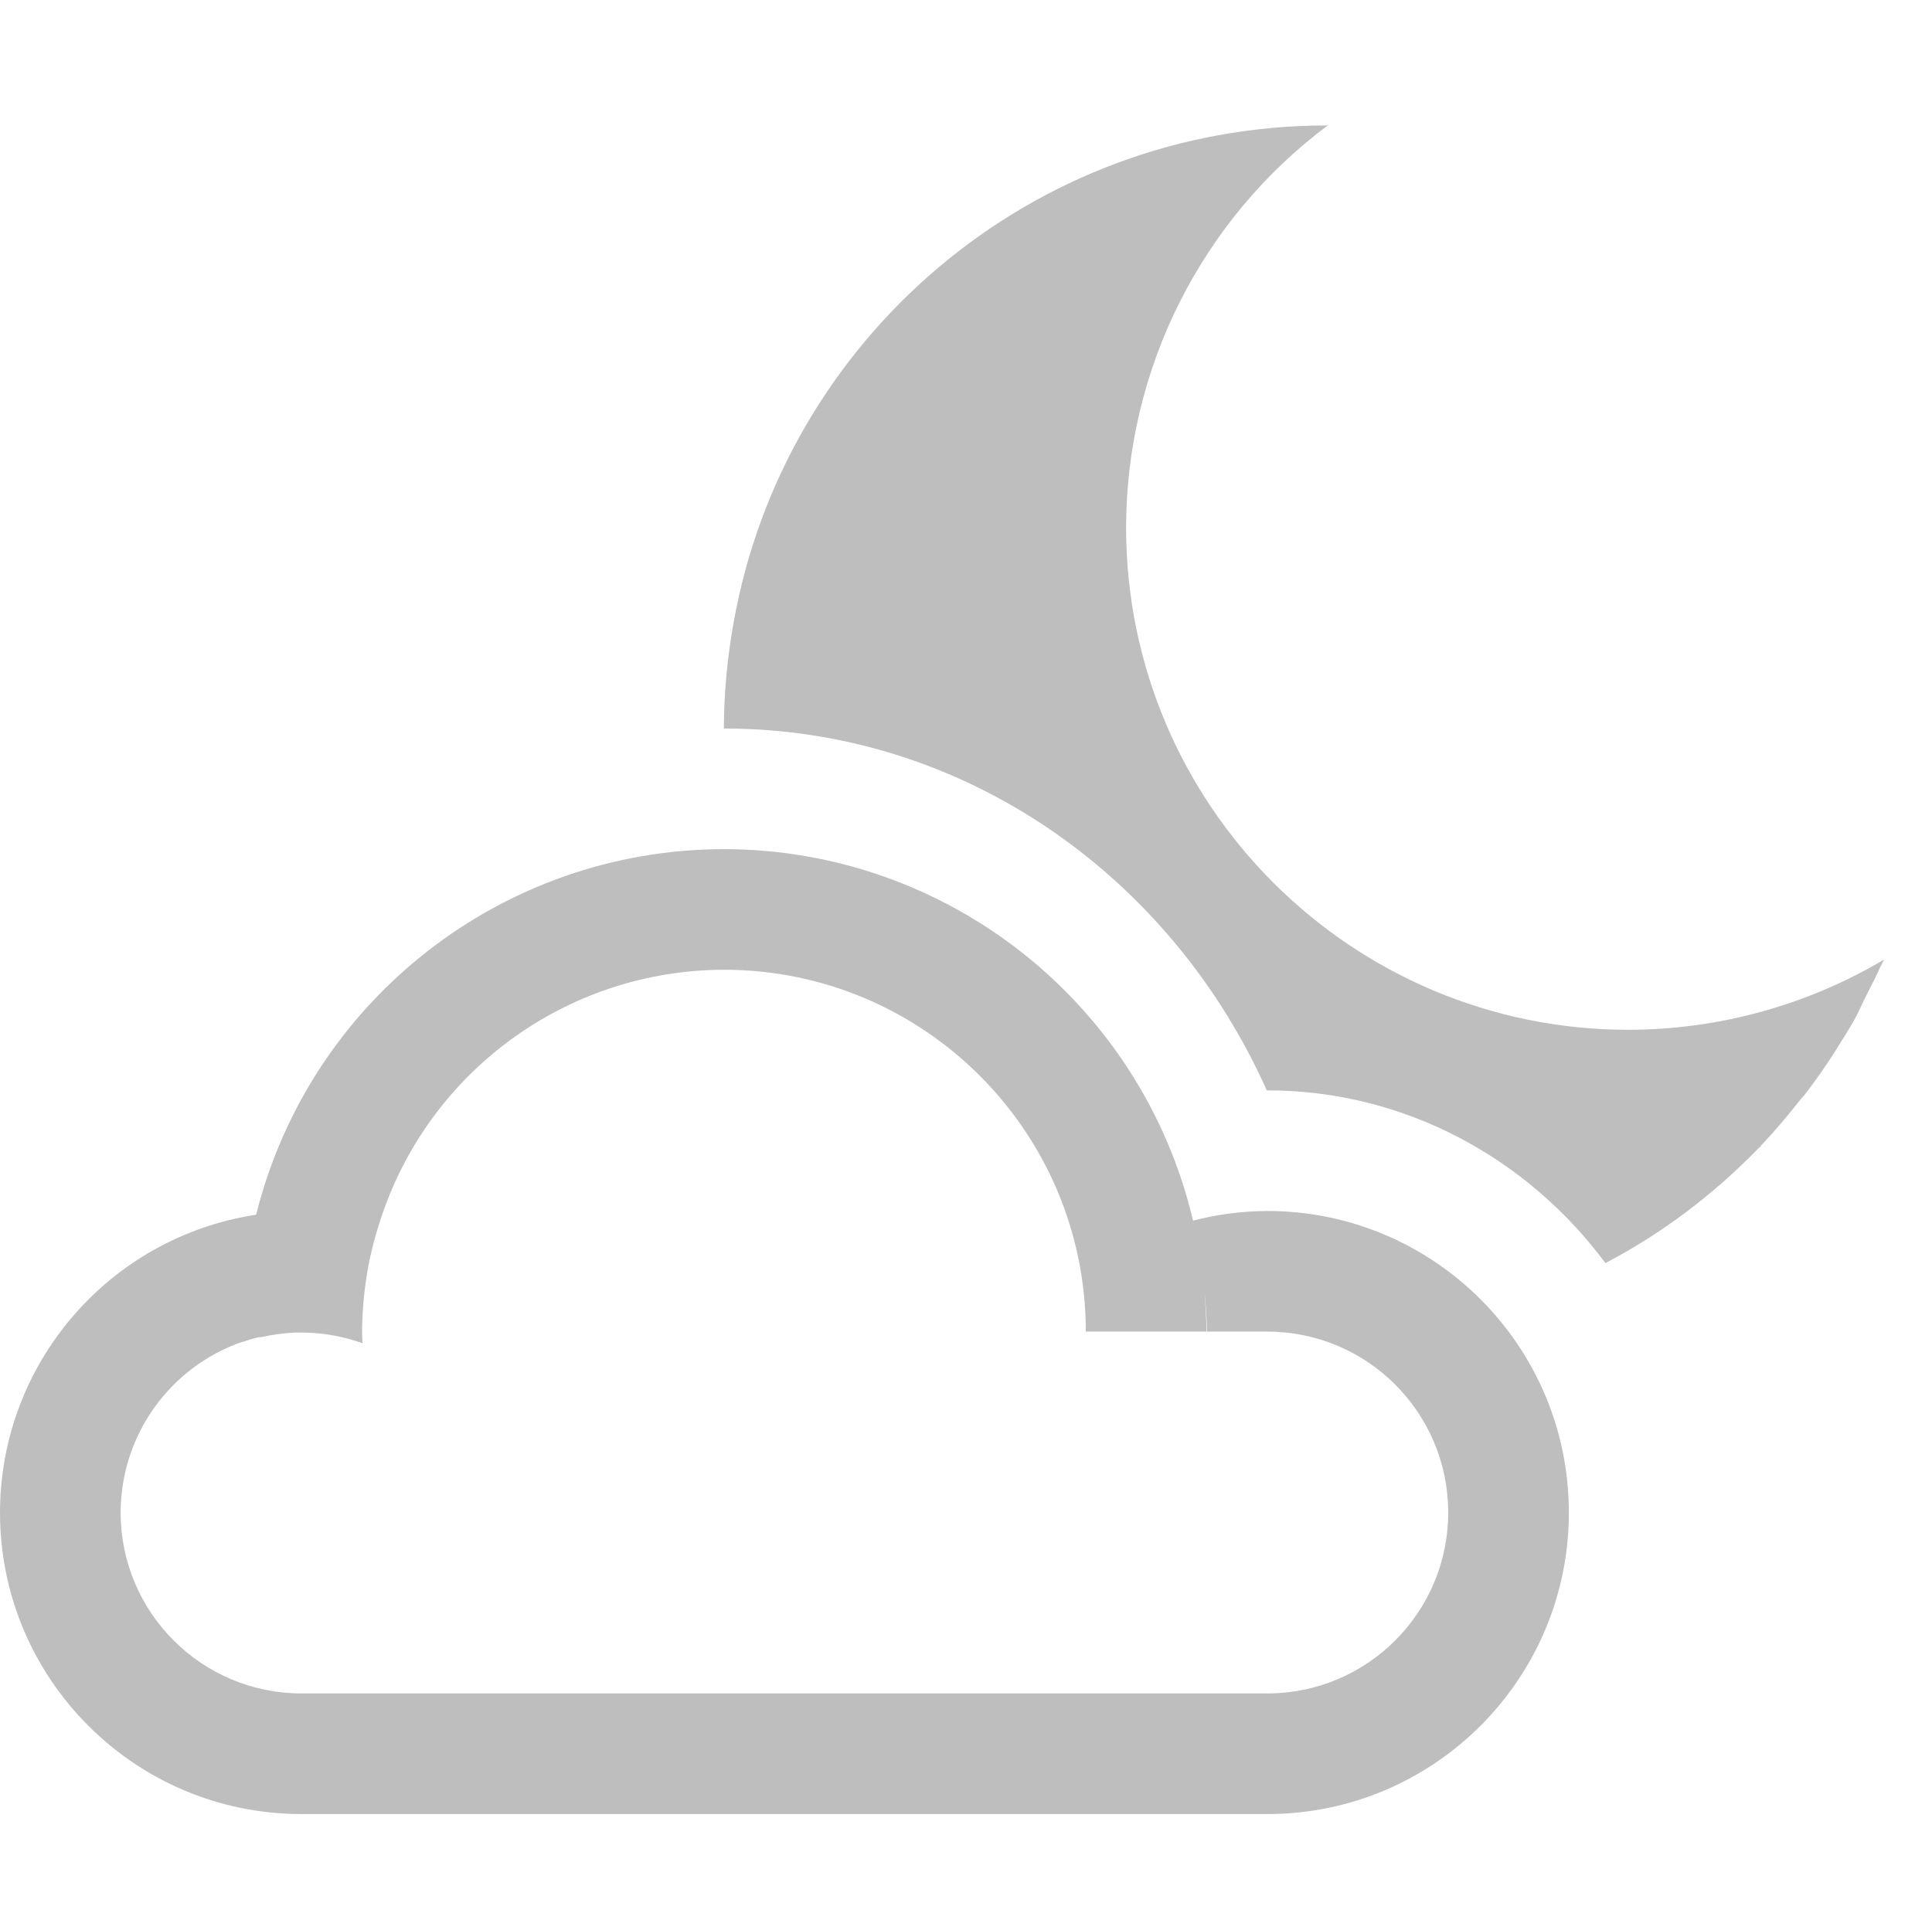
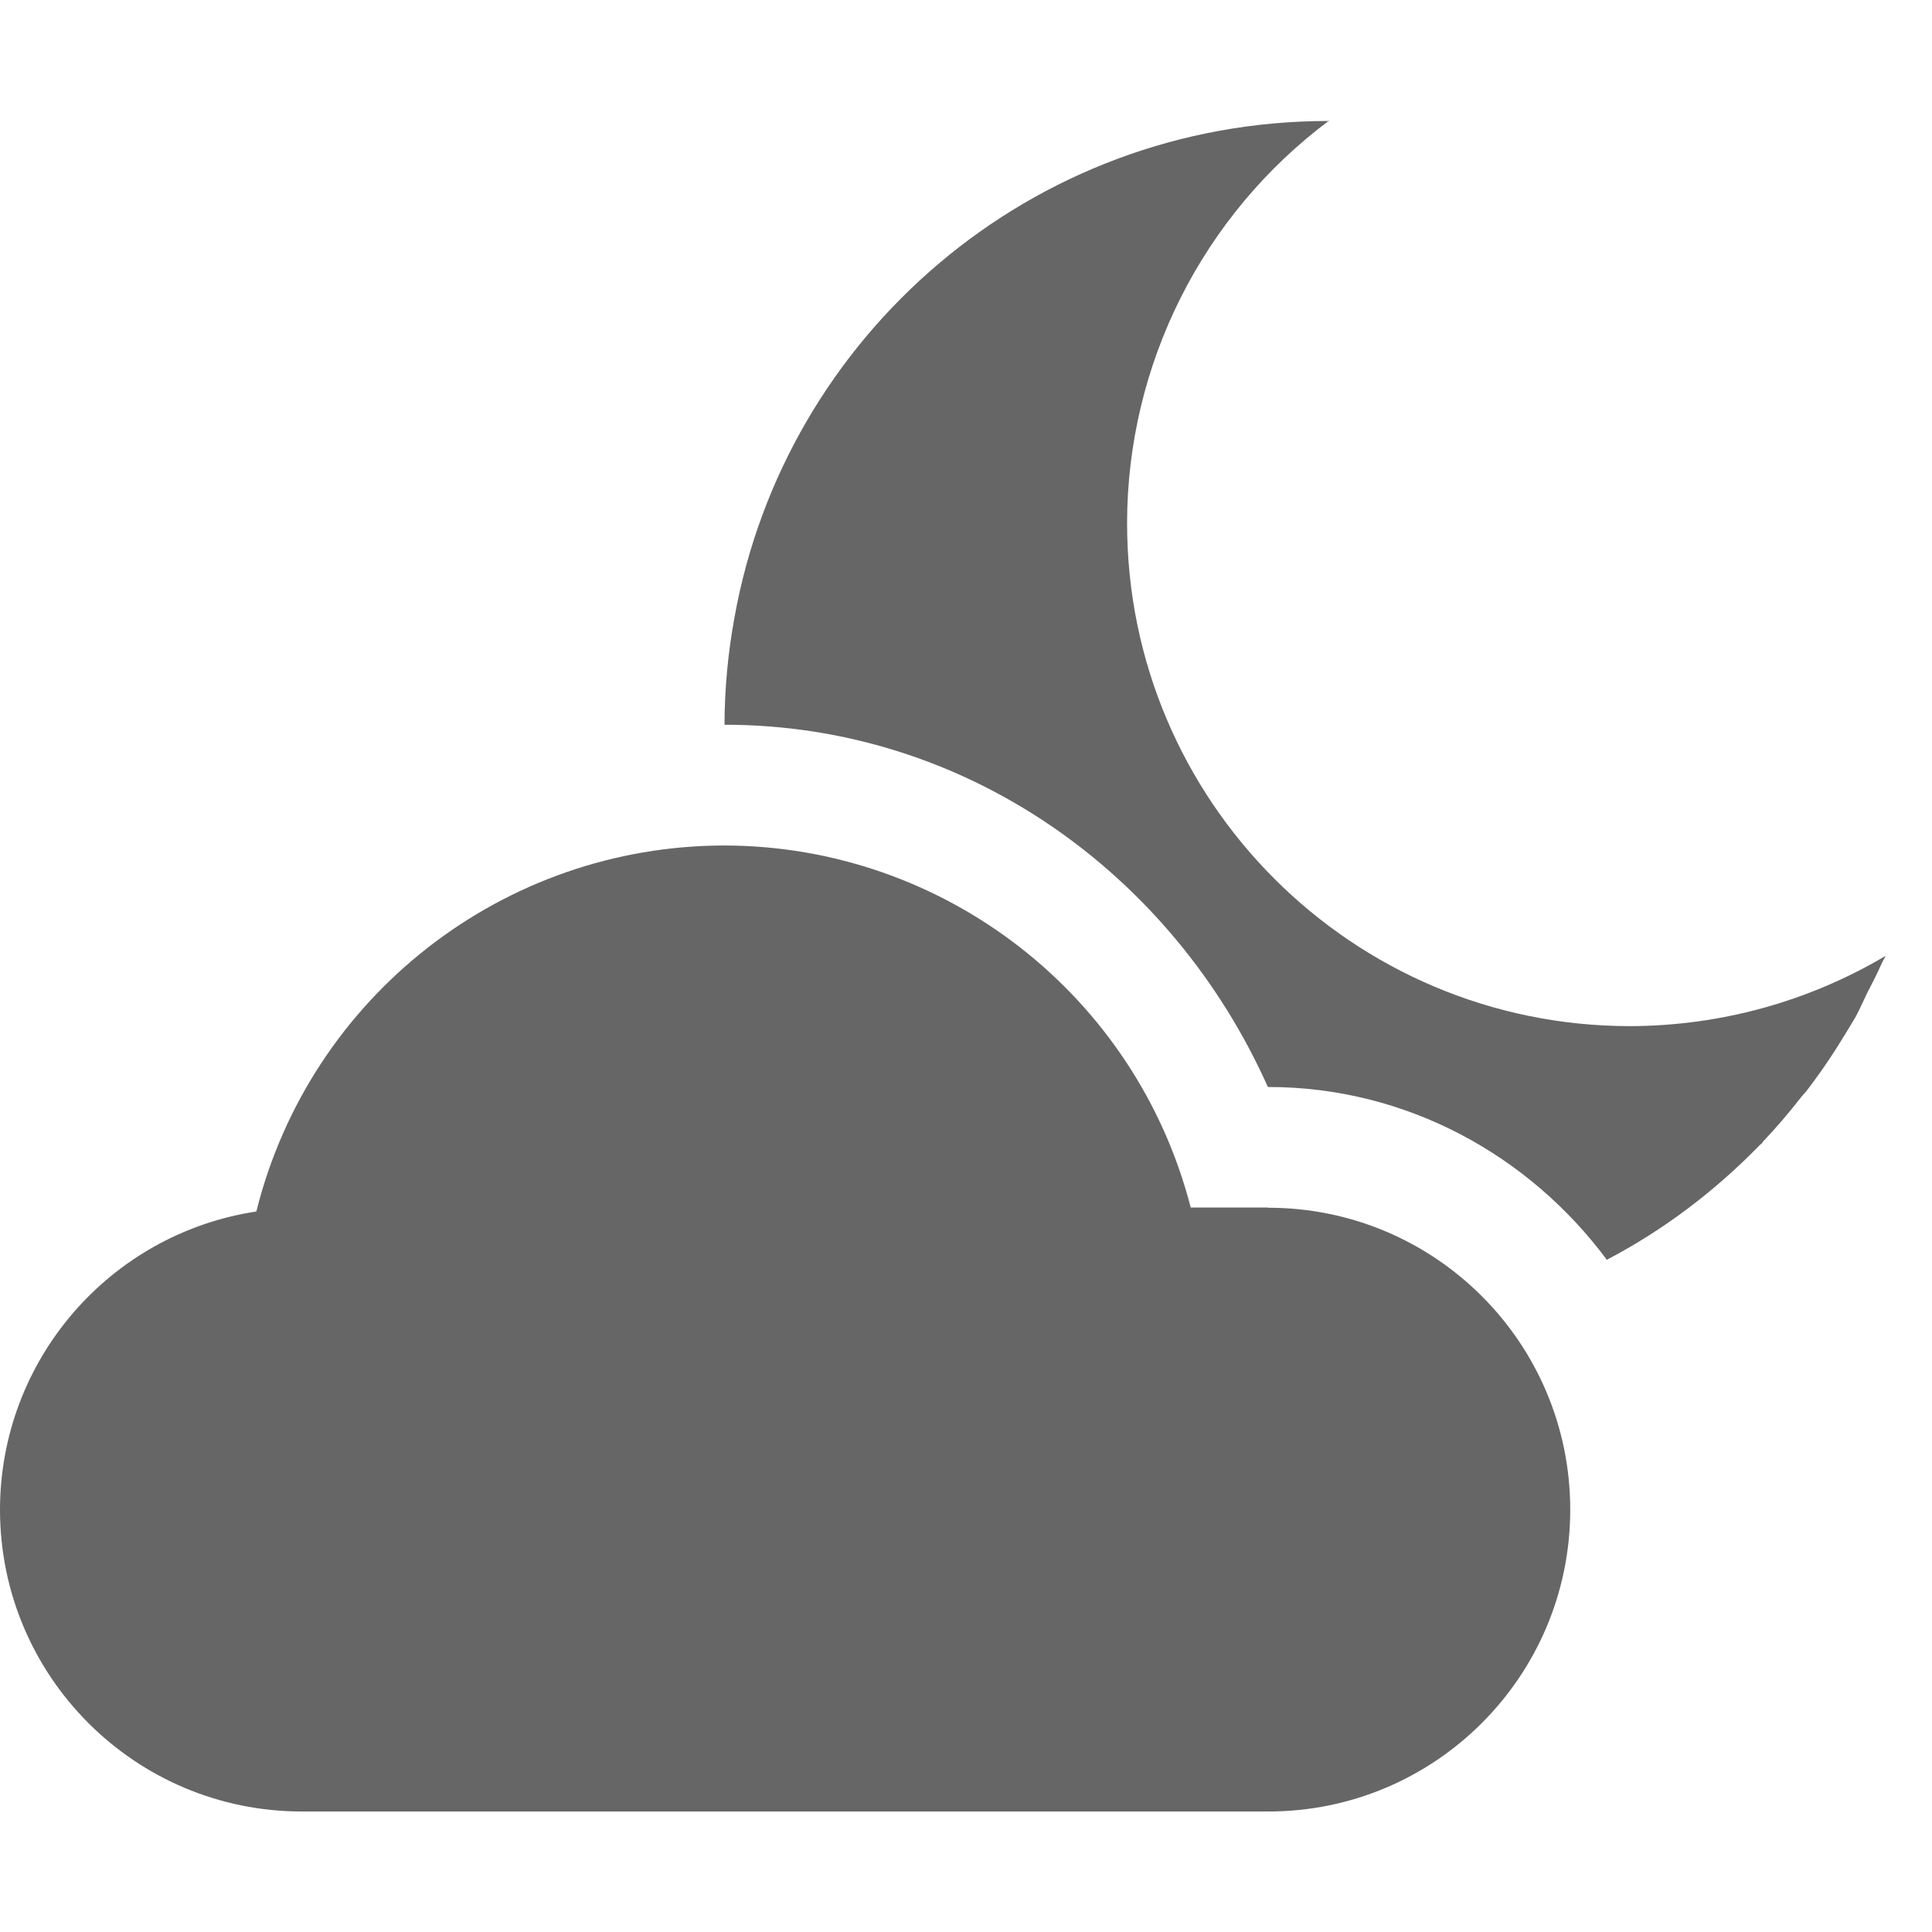
- <svg xmlns="http://www.w3.org/2000/svg" xmlns:ns1="http://www.openswatchbook.org/uri/2009/osb" width="16.014" viewBox="0 0 16.014 16" version="1.1" id="svg10132" height="16">
-   <defs id="defs10134">
-     <linearGradient ns1:paint="solid" id="linearGradient15250">
-       <stop style="stop-color:#ffffff;stop-opacity:1;" offset="0" id="stop15252" />
-     </linearGradient>
-   </defs>
-   <g transform="translate(-88,-1020.322)" id="layer1">
-     <path style="color:#000000;clip-rule:nonzero;display:inline;overflow:visible;visibility:visible;opacity:1;isolation:auto;mix-blend-mode:normal;color-interpolation:sRGB;color-interpolation-filters:linearRGB;solid-color:#000000;solid-opacity:1;fill:#bebebe;fill-opacity:1;fill-rule:evenodd;stroke:none;stroke-width:2;stroke-linecap:round;stroke-linejoin:miter;stroke-miterlimit:4;stroke-dasharray:none;stroke-dashoffset:0;stroke-opacity:1;color-rendering:auto;image-rendering:auto;shape-rendering:auto;text-rendering:auto;enable-background:accumulate" id="path15718" d="m 99,1021.362 c -2.459,0 -4.5,1.776 -4.918,4.115 -0.053,0.291 -0.081,0.588 -0.082,0.885 l 0.002,0 c 1.994,0 3.707,1.229 4.498,3 l 0.002,0 0.002,0 c 1.147,0 2.163,0.569 2.803,1.432 0.468,-0.245 0.891,-0.565 1.258,-0.941 0.008,-0.01 0.017,-0.015 0.025,-0.023 0.002,-0 0.004,-0 0.006,-0.01 0.114,-0.119 0.22,-0.245 0.322,-0.375 0.015,-0.019 0.032,-0.035 0.047,-0.055 0.019,-0.025 0.038,-0.051 0.057,-0.076 0.09,-0.121 0.173,-0.247 0.252,-0.377 0.031,-0.051 0.063,-0.1 0.092,-0.152 0.036,-0.064 0.065,-0.133 0.098,-0.199 0.039,-0.079 0.082,-0.157 0.117,-0.238 0.011,-0.024 0.025,-0.046 0.035,-0.07 -0.641,0.38 -1.371,0.58 -2.116,0.582 -2.301,0 -4.166,-1.865 -4.166,-4.166 0.002,-1.313 0.622,-2.549 1.674,-3.334 l -0.008,0 z" />
-     <path style="color:#000000;clip-rule:nonzero;display:inline;overflow:visible;visibility:visible;opacity:1;isolation:auto;mix-blend-mode:normal;color-interpolation:sRGB;color-interpolation-filters:linearRGB;solid-color:#000000;solid-opacity:1;fill:#bebebe;fill-opacity:1;fill-rule:evenodd;stroke:none;stroke-width:2;stroke-linecap:round;stroke-linejoin:miter;stroke-miterlimit:4;stroke-dasharray:none;stroke-dashoffset:0;stroke-opacity:1;color-rendering:auto;image-rendering:auto;shape-rendering:auto;text-rendering:auto;enable-background:accumulate" id="path15609" d="m 94,1027.362 a 4,4 0 0 0 -3.877,3.031 2.5,2.5 0 0 0 -2.123,2.469 2.5,2.5 0 0 0 2.5,2.5 l 7.943,0 0.057,0 a 2.5,2.5 0 0 0 0.004,0 2.5,2.5 0 0 0 2.5,-2.5 2.5,2.5 0 0 0 -2.5,-2.5 2.5,2.5 0 0 0 -0.615,0.08 A 4,4 0 0 0 94,1027.362 Z m 0,1 a 3,3 0 0 1 3,3 l 1,0 a 4,4 0 0 0 -0.016,-0.326 3,3 0 0 1 0.02,0.326 l 0.496,0 a 1.5,1.5 0 0 1 0.004,0 1.5,1.5 0 0 1 1.5,1.5 1.5,1.5 0 0 1 -1.5,1.5 l -0.004,0 -6.008,0 -1.992,0 a 1.5,1.5 0 0 1 -1.5,-1.5 1.5,1.5 0 0 1 1.004,-1.414 1.5,1.5 0 0 1 0.006,0 1.5,1.5 0 0 1 0.131,-0.039 1.5,1.5 0 0 1 0.02,0 1.5,1.5 0 0 1 0.135,-0.025 1.5,1.5 0 0 1 0.146,-0.014 1.5,1.5 0 0 1 0.002,0 1.5,1.5 0 0 1 0.057,0 1.5,1.5 0 0 1 0.502,0.088 1.5,1.5 0 0 1 0.002,0 3,3 0 0 1 -0.004,-0.088 3,3 0 0 1 0.016,-0.299 3,3 0 0 1 0.045,-0.297 3,3 0 0 1 0.084,-0.316 A 3,3 0 0 1 94,1028.362 Z" />
-   </g>
+ <svg xmlns="http://www.w3.org/2000/svg" height="16" width="16">
+   <path color="#000" d="M11 1.002c-2.46 0-4.5 1.776-4.918 4.115A5.002 5.002 0 0 0 6 6.002h.002c1.994 0 3.707 1.229 4.498 3h.004c1.147 0 2.163.569 2.803 1.431.468-.245.89-.565 1.258-.941.008-.01.017-.015.025-.023.002 0 .004 0 .006-.01a4.99 4.99 0 0 0 .322-.375c.015-.02.033-.035.047-.055.02-.025.038-.051.057-.076.09-.121.173-.247.252-.377.03-.051.062-.1.092-.152.035-.064.064-.133.097-.2.04-.079.082-.157.117-.238.01-.024.025-.046.036-.07-.641.38-1.371.58-2.116.582a4.166 4.166 0 0 1-4.166-4.166A4.167 4.167 0 0 1 11.008.998H11z" fill="#666" fill-rule="evenodd" overflow="visible" style="isolation:auto;mix-blend-mode:normal" />
+   <path color="#000" d="M6 7.002a3.998 3.998 0 0 0-3.877 3.031A2.5 2.5 0 0 0 0 12.502a2.5 2.5 0 0 0 2.5 2.5h8.004a2.5 2.5 0 0 0 0-5H10.5V10h-.639A3.996 3.996 0 0 0 6 7.002z" fill="#666" fill-rule="evenodd" overflow="visible" style="isolation:auto;mix-blend-mode:normal" />
+   <path color="#bebebe" d="M0 0h16v16H0z" fill="none" overflow="visible" style="marker:none" />
</svg>
